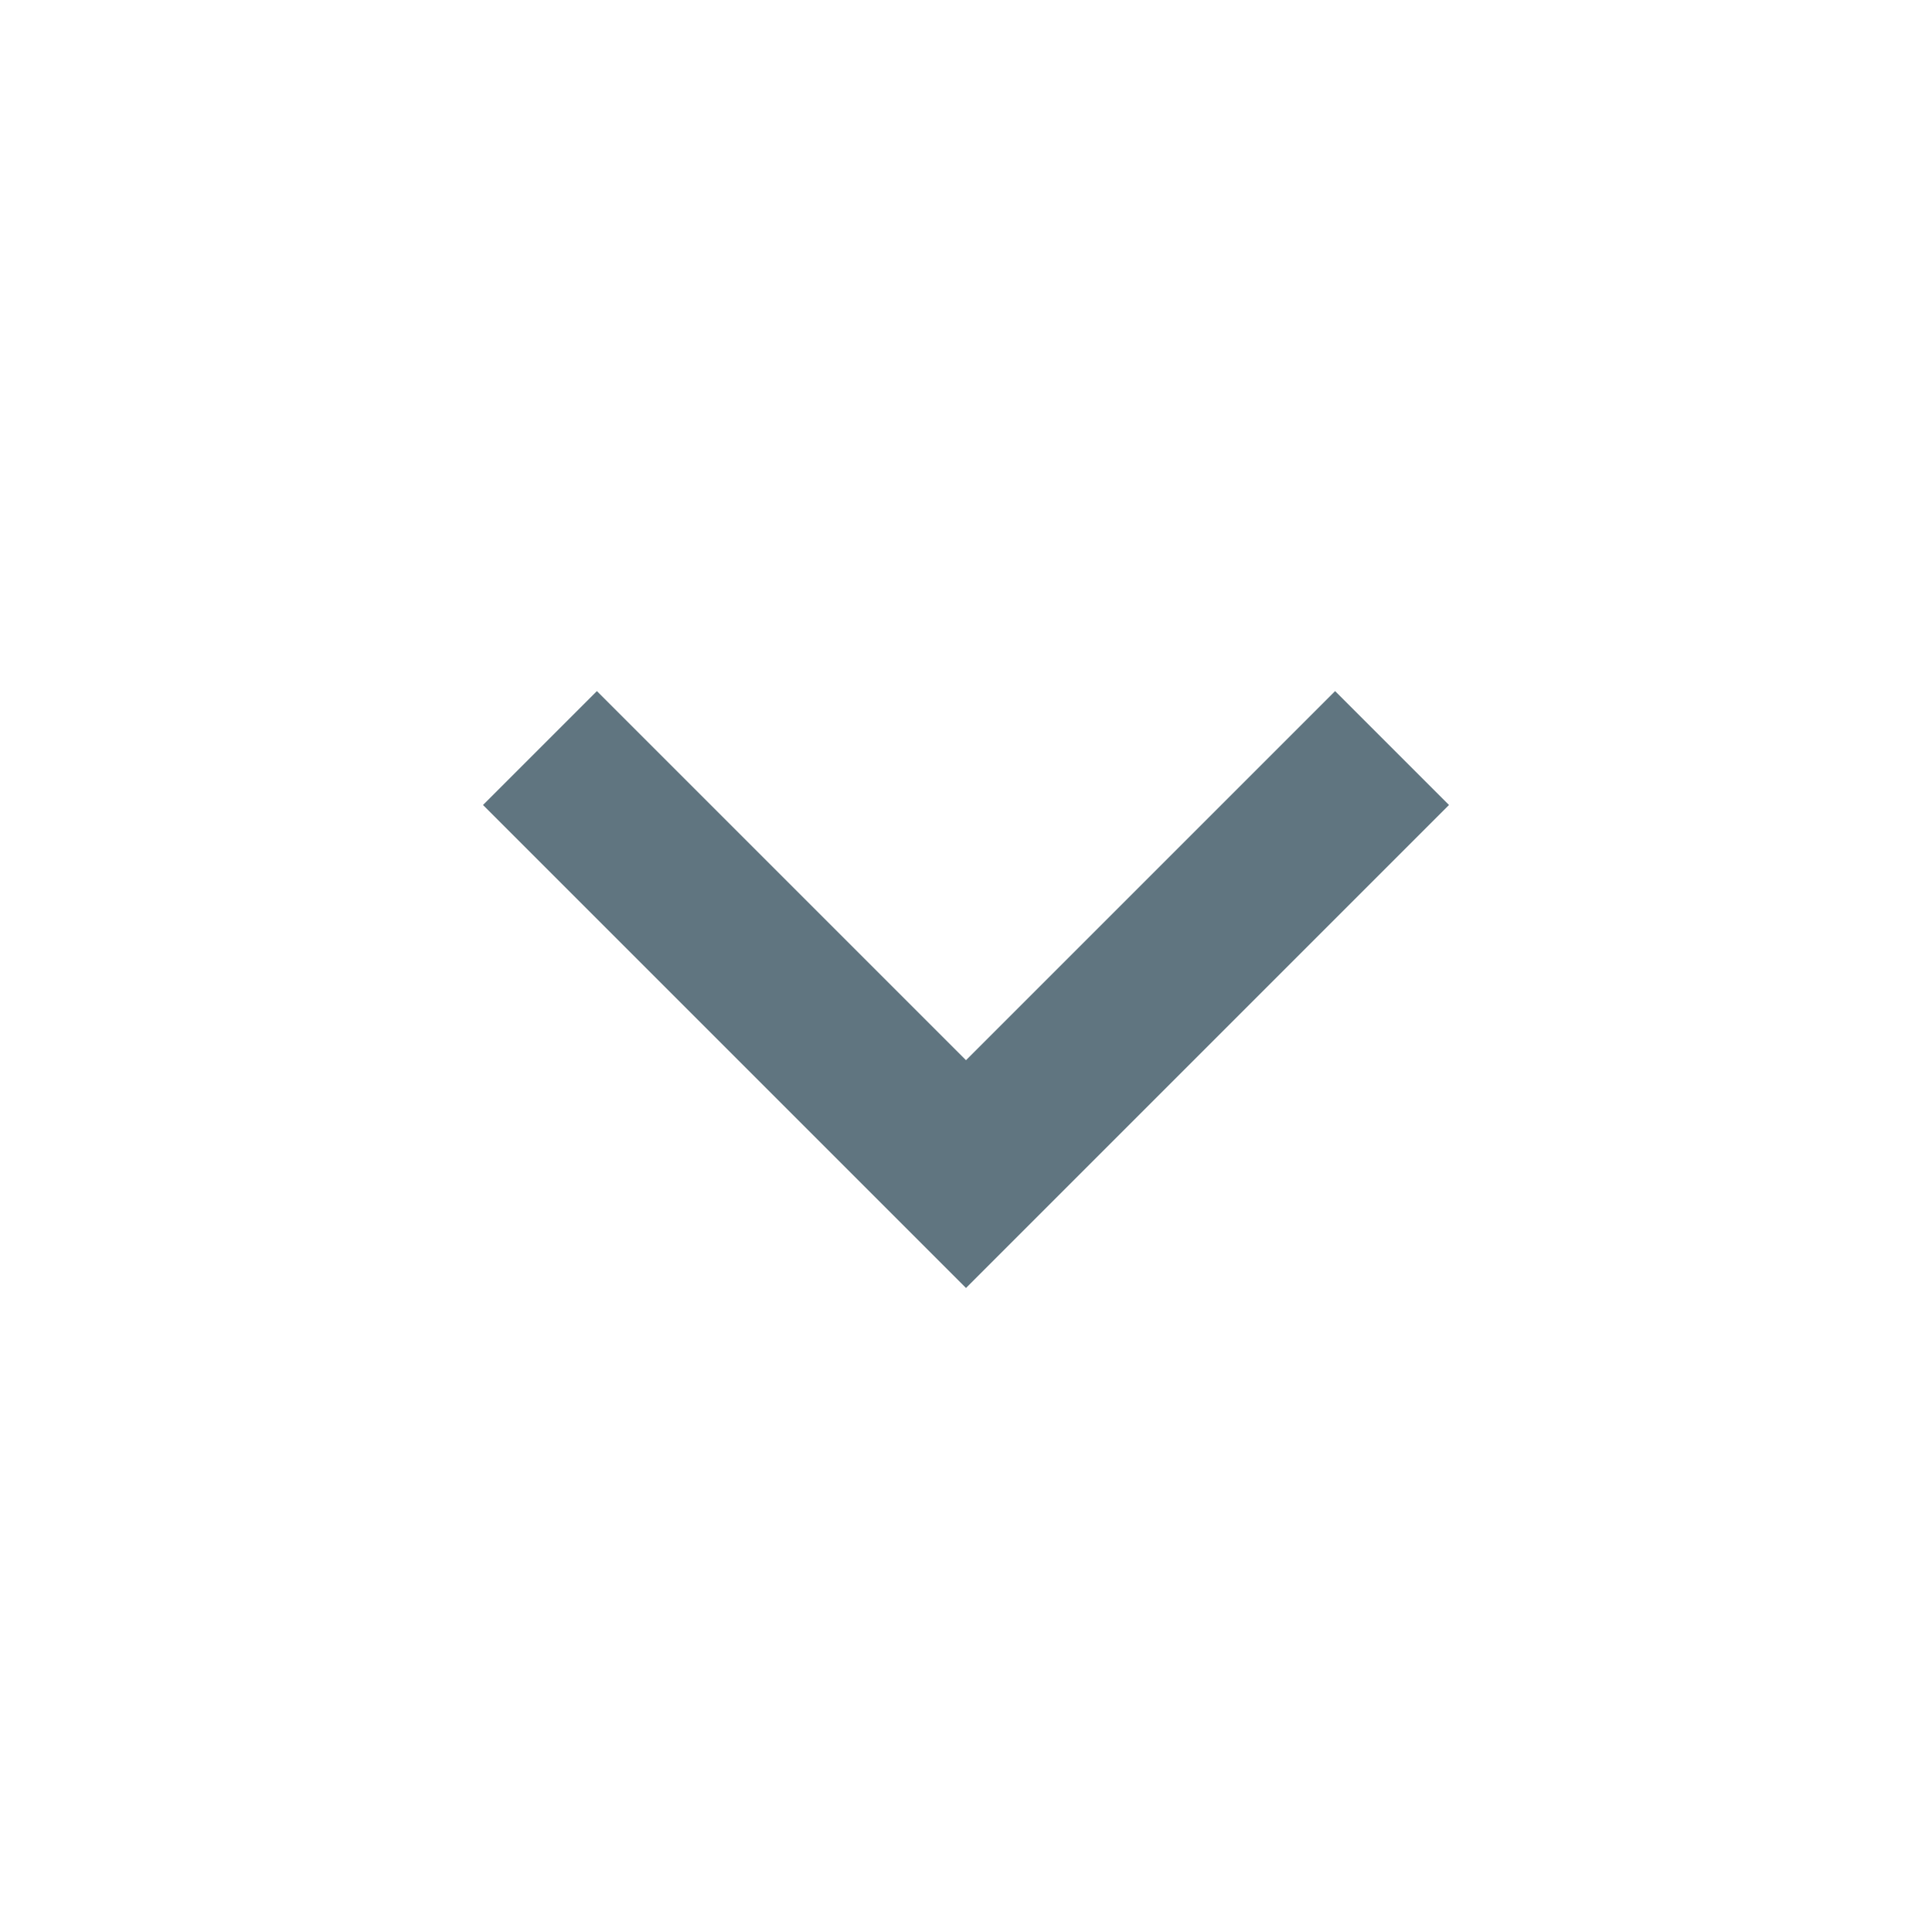
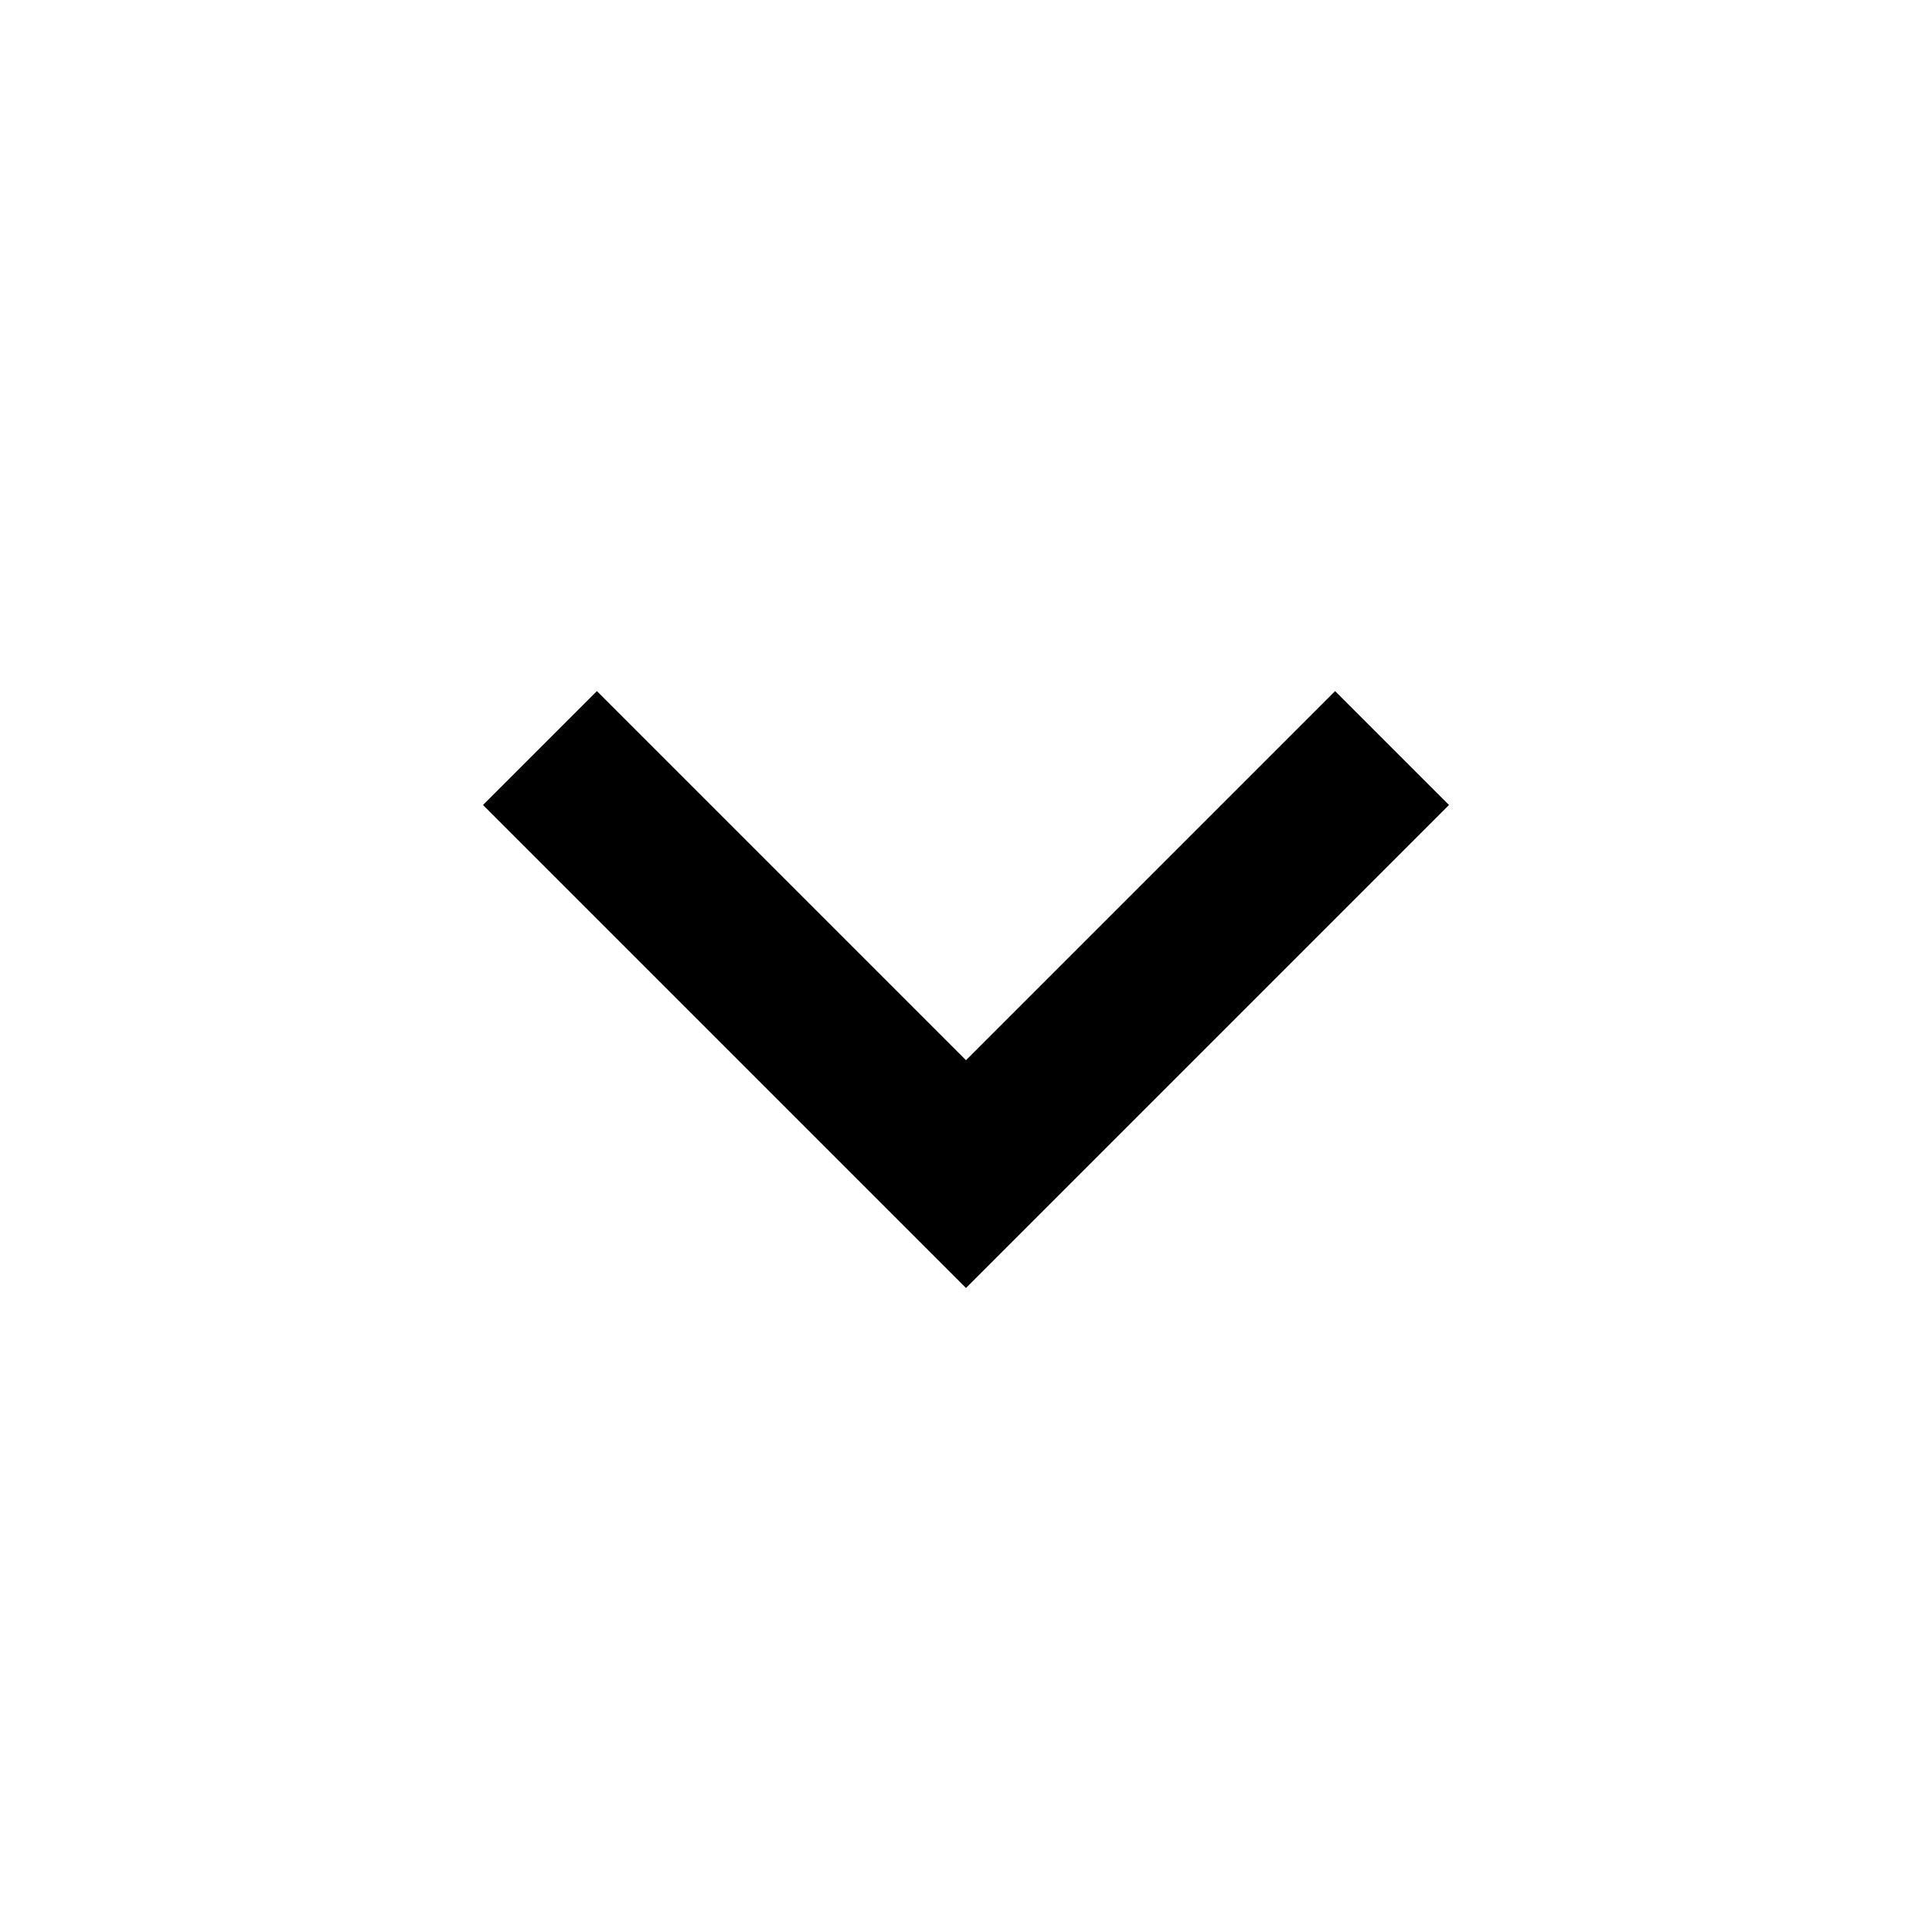
<svg xmlns="http://www.w3.org/2000/svg" width="48" height="48" viewBox="0 0 48 48">
-   <path d="M33.17 17.17L24 26.34l-9.17-9.17L12 20l12 12 12-12z" style="fill:#607580" />
+   <path d="M33.17 17.17L24 26.34l-9.17-9.17L12 20l12 12 12-12z" />
</svg>
